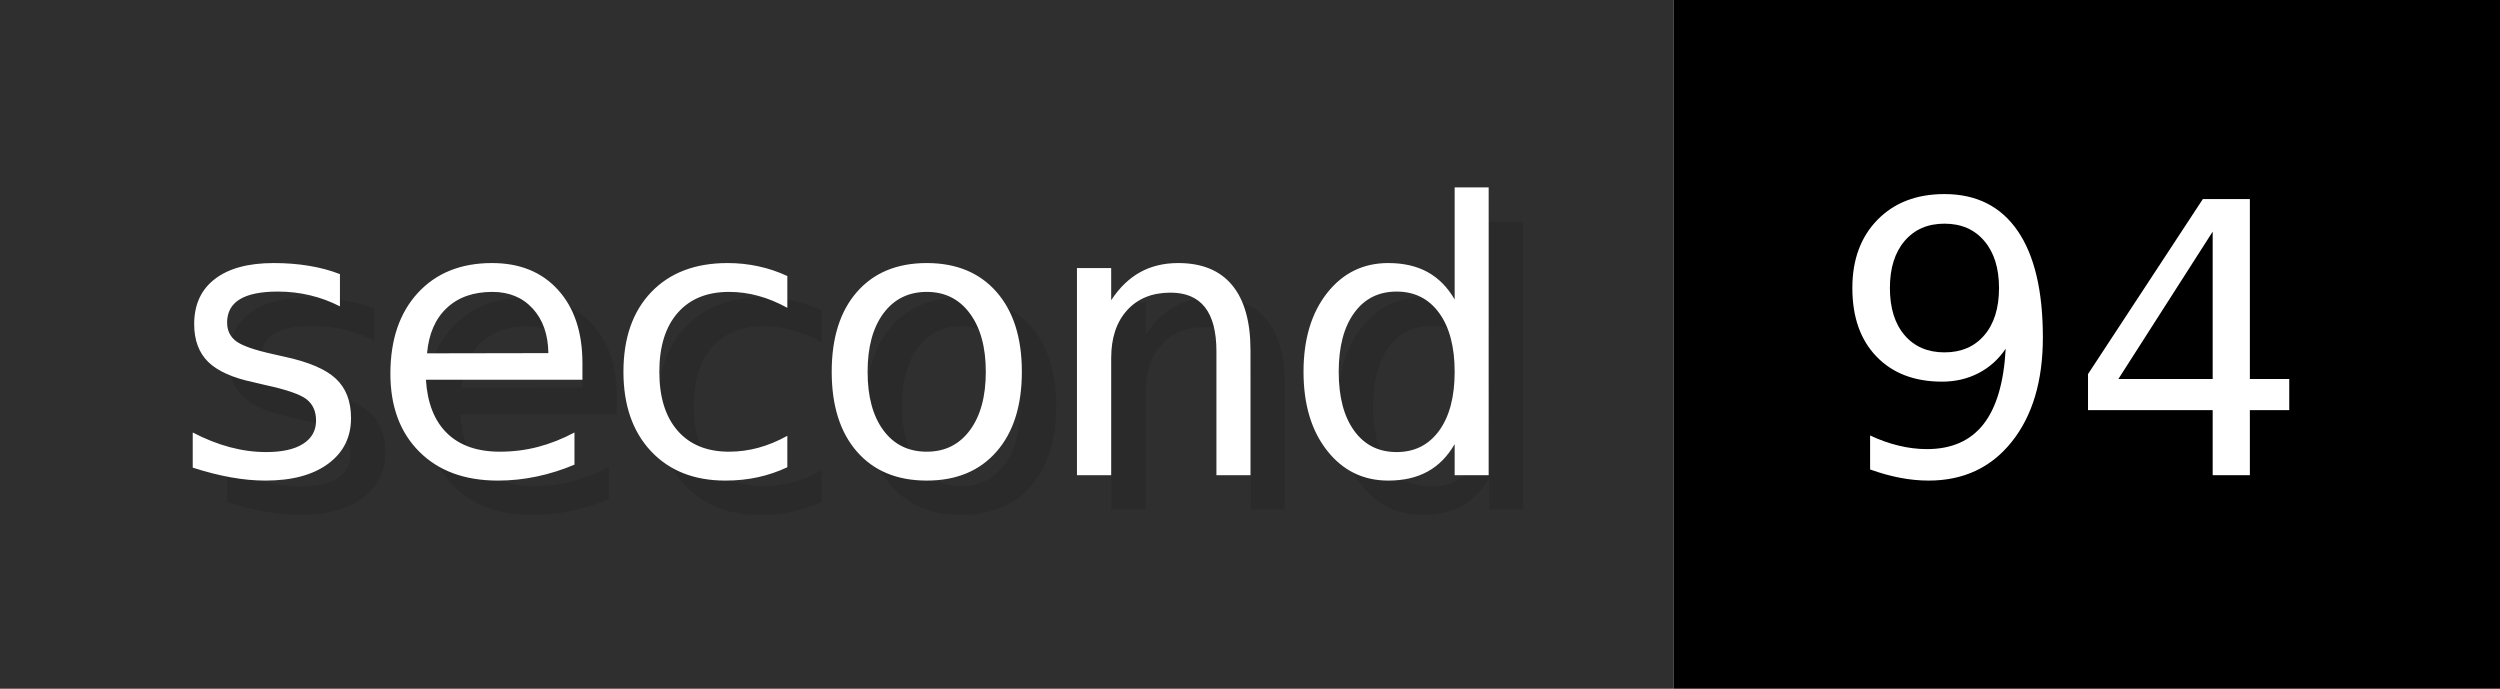
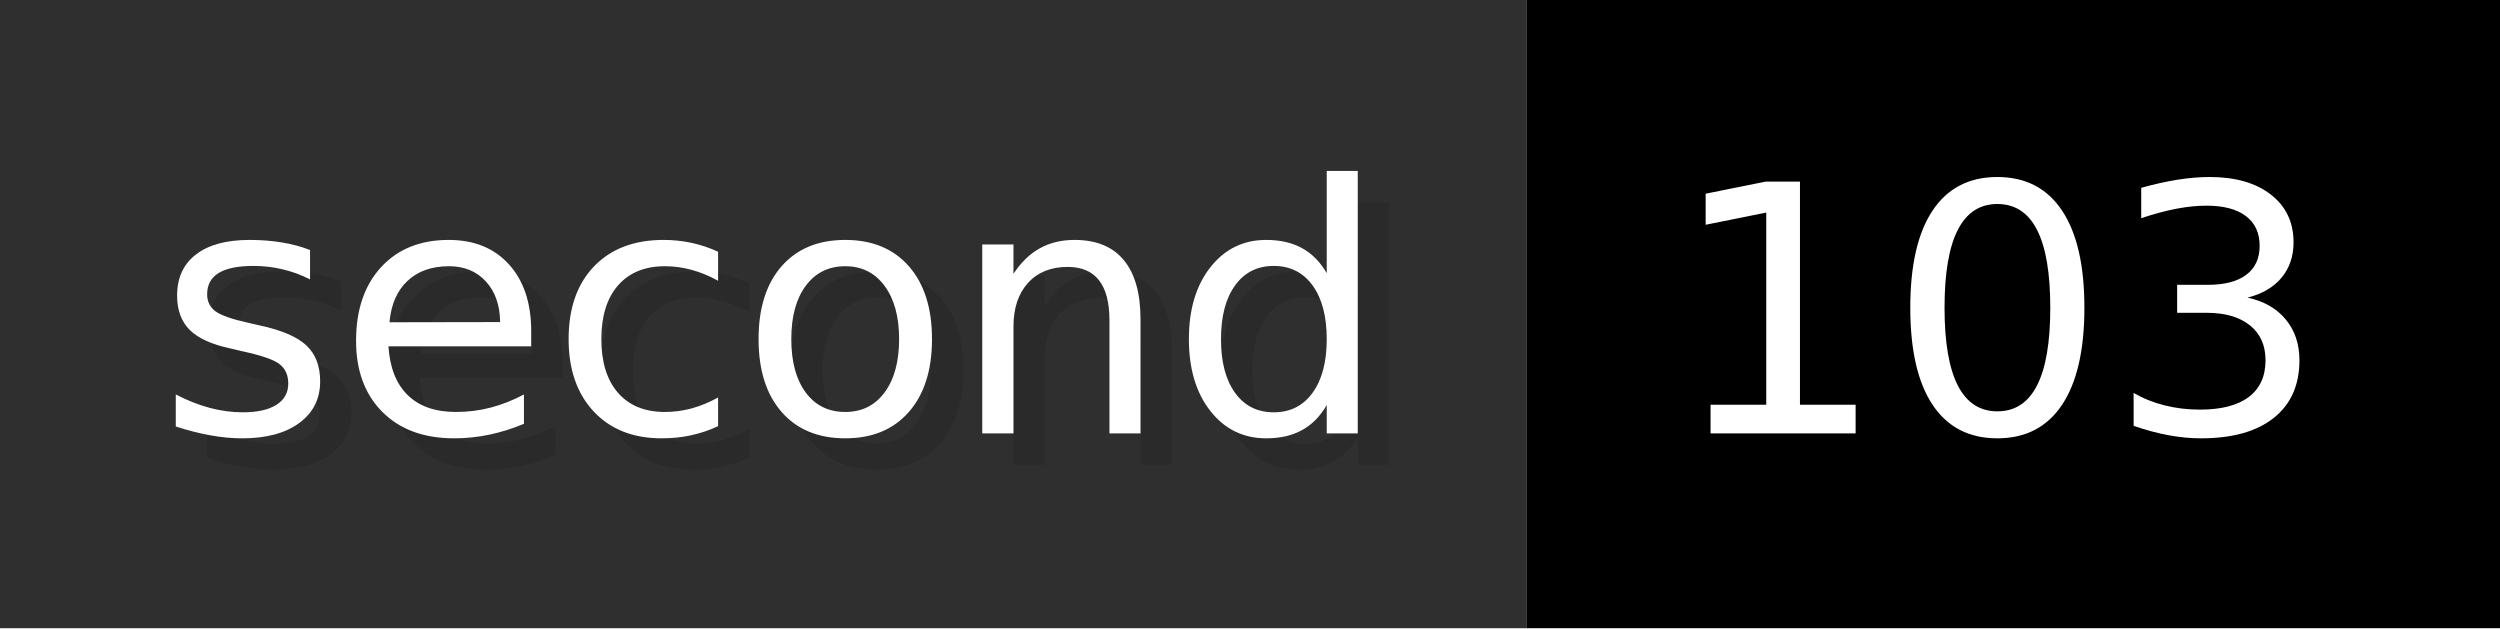
- <svg xmlns="http://www.w3.org/2000/svg" width="72.6" height="20" viewBox="0 0 726 200" role="img" aria-label="second: 94">
+ <svg xmlns="http://www.w3.org/2000/svg" width="79.6" height="20" viewBox="0 0 796 200" role="img" aria-label="second: 103">
  <g>
    <rect fill="#2F2F2F" width="486" height="200" />
-     <rect fill="#" x="486" width="240" height="200" />
+     <rect fill="#" x="486" width="310" height="200" />
  </g>
  <g aria-hidden="true" fill="#fff" text-anchor="start" font-family="Verdana,DejaVu Sans,sans-serif" font-size="110">
    <text x="60" y="148" textLength="386" fill="#000" opacity="0.1">second</text>
    <text x="50" y="138" textLength="386">second</text>
-     <text x="541" y="148" textLength="140" fill="#000" opacity="0.1">94</text>
-     <text x="531" y="138" textLength="140">94</text>
+     <text x="541" y="148" textLength="210" fill="#000" opacity="0.1">103</text>
+     <text x="531" y="138" textLength="210">103</text>
  </g>
</svg>
